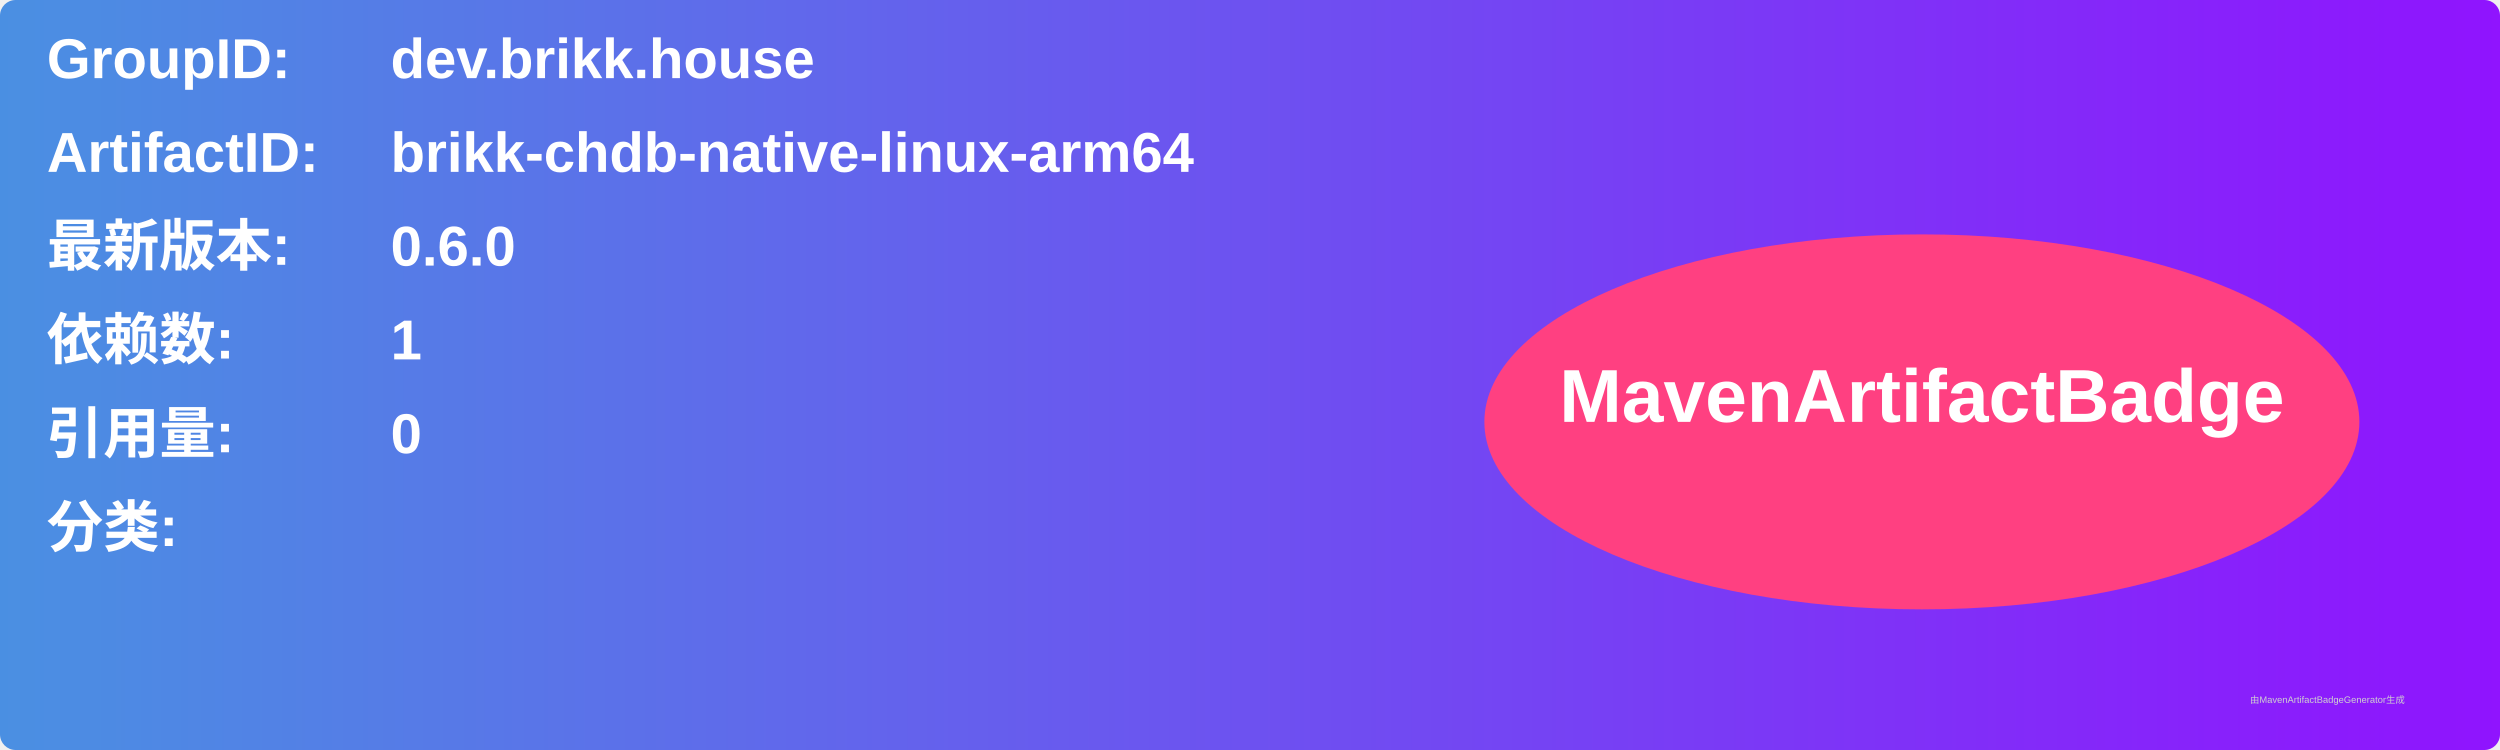
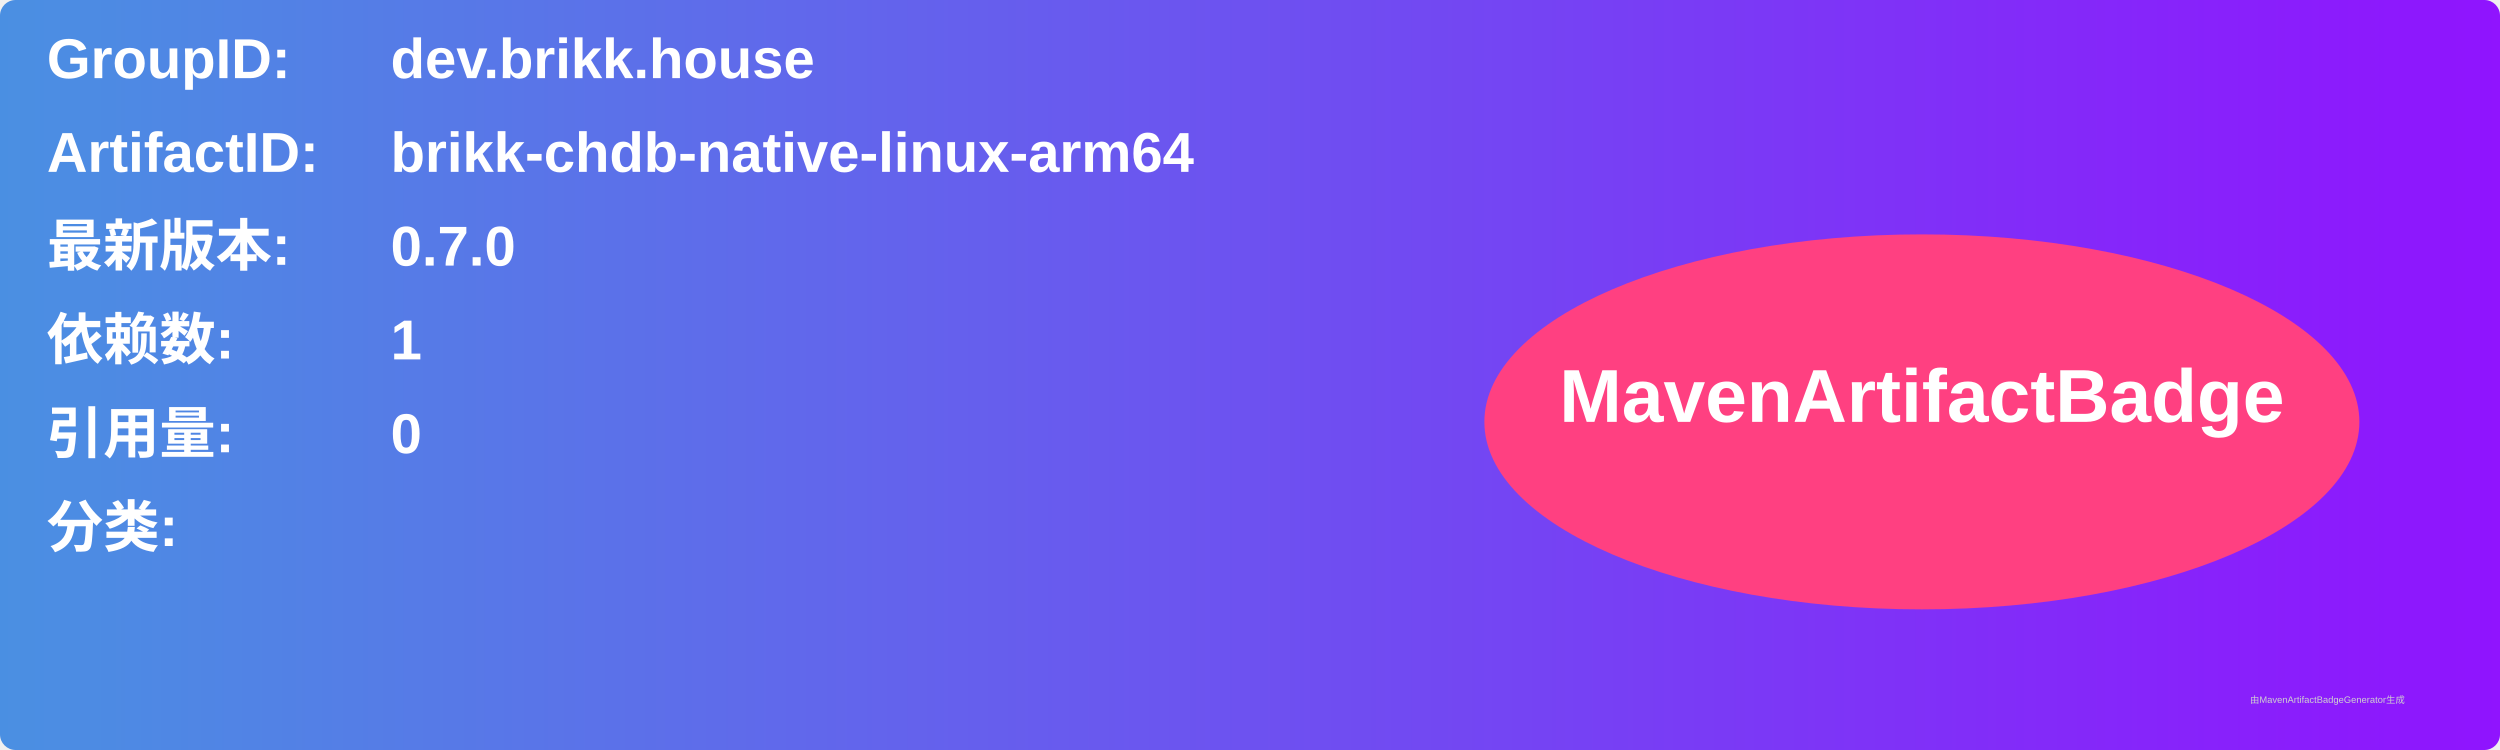
<svg xmlns="http://www.w3.org/2000/svg" width="800" height="240" viewBox="0 0 800 240">
  <linearGradient id="grad" x1="0%" y1="0%" x2="100%" y2="0%">
    <stop offset="0%" stop-color="#4a90e2" />
    <stop offset="100%" stop-color="#9013fe" />
  </linearGradient>
  <rect width="100%" height="100%" rx="5" ry="5" fill="url(#grad)" />
  <g transform="translate(15, 15)">
    <text x="0" y="10" font-family="Arial" font-size="18" fill="white" font-weight="bold" width="260">GroupID:</text>
    <text x="110" y="10" font-family="Arial" font-size="18" fill="white" font-weight="bold" width="460">dev.brikk.house</text>
    <text x="0" y="40" font-family="Arial" font-size="18" fill="white" font-weight="bold" width="260">ArtifactID:</text>
    <text x="110" y="40" font-family="Arial" font-size="18" fill="white" font-weight="bold" width="460">brikk-chdb-native-linux-arm64</text>
    <text x="0" y="70" font-family="Arial" font-size="18" fill="white" font-weight="bold">最新版本:</text>
    <text x="110" y="70" font-family="Arial" font-size="18" fill="white" font-weight="bold">
-       <tspan font-weight="bold">0.6.0</tspan>
+       <tspan font-weight="bold">0.7.0</tspan>
    </text>
    <text x="0" y="100" font-family="Arial" font-size="18" fill="white" font-weight="bold">依赖数: </text>
    <text x="110" y="100" font-family="Arial" font-size="18" fill="white">
      <tspan font-weight="bold">1</tspan>
    </text>
    <text x="0" y="130" font-family="Arial" font-size="18" fill="white" font-weight="bold">引用量: </text>
    <text x="110" y="130" font-family="Arial" font-size="18" fill="white">
      <tspan font-weight="bold">0</tspan>
    </text>
    <text x="0" y="160" font-family="Arial" font-size="18" fill="white" font-weight="bold">分类:</text>
    <text x="10" y="190" font-family="Arial" font-size="10" fill="white">
      <tspan font-weight="bold" />
    </text>
    <ellipse cx="600" cy="120" rx="140" ry="60" fill="#ff4081" />
    <text x="600" y="120" text-anchor="middle" font-family="Arial" font-size="24" fill="white" font-weight="bold">MavenArtifactBadge</text>
  </g>
  <text x="720" y="225" font-family="Arial" font-size="3" fill="#d0d0d0">由MavenArtifactBadgeGenerator生成</text>
</svg>
